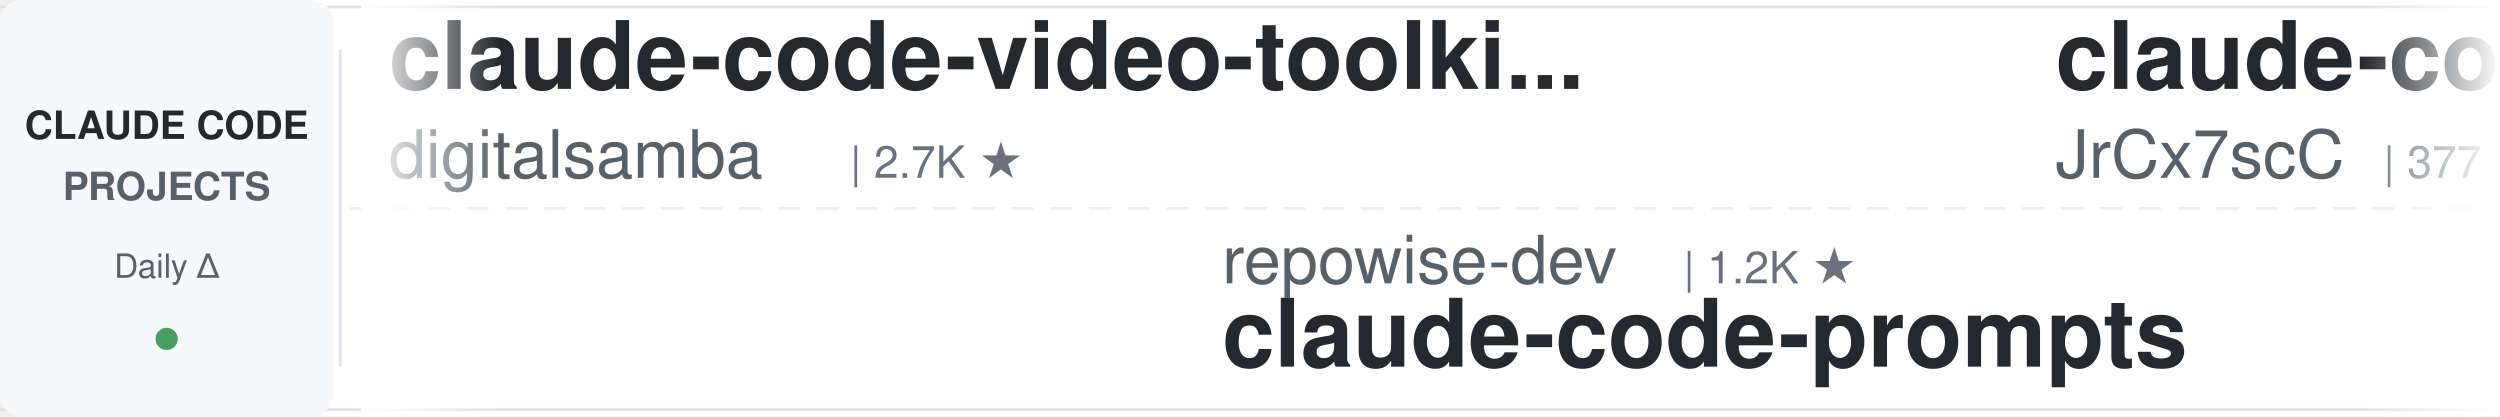
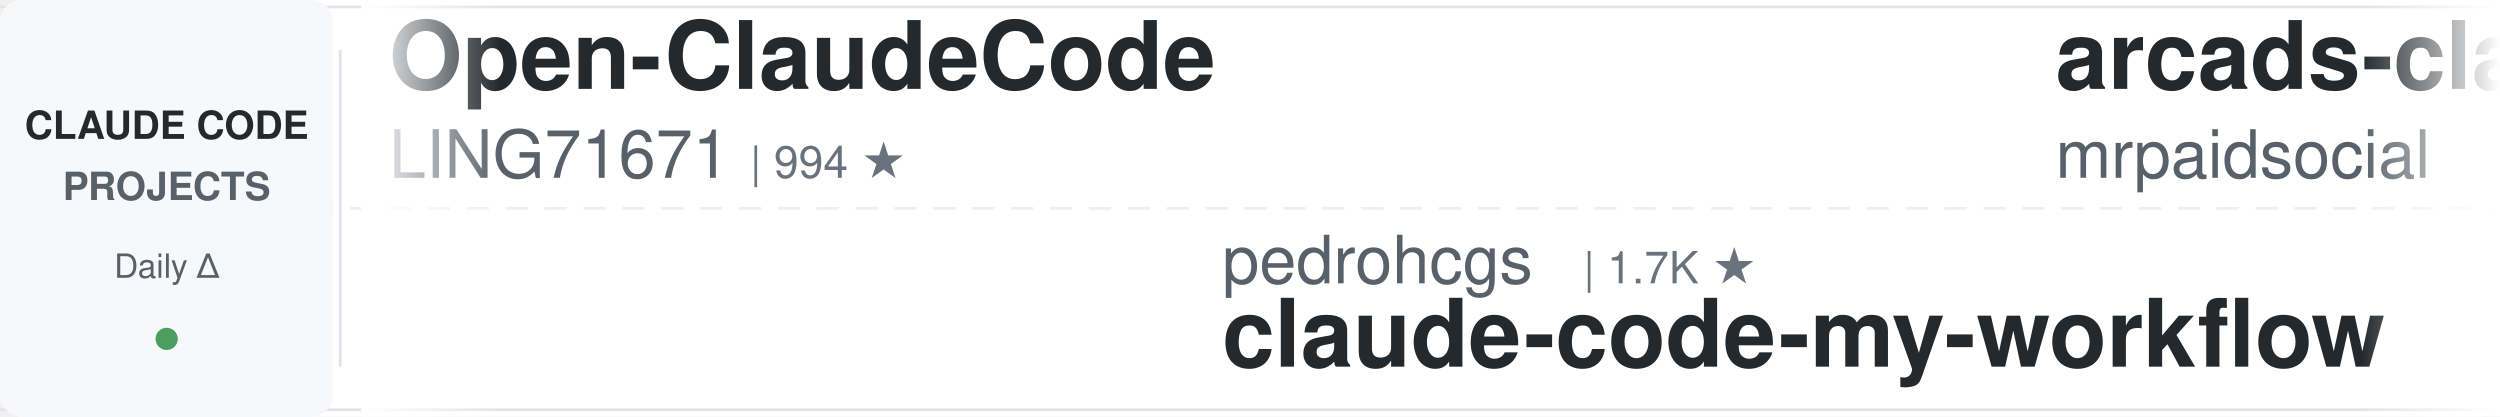
<svg xmlns="http://www.w3.org/2000/svg" width="900" height="150">
  <defs>
    <linearGradient id="leftFade" x1="0%" y1="0%" x2="100%" y2="0%">
      <stop offset="0%" style="stop-color:#ffffff;stop-opacity:1" />
      <stop offset="100%" style="stop-color:#ffffff;stop-opacity:0" />
    </linearGradient>
    <linearGradient id="rightFade" x1="0%" y1="0%" x2="100%" y2="0%">
      <stop offset="0%" style="stop-color:#ffffff;stop-opacity:0" />
      <stop offset="100%" style="stop-color:#ffffff;stop-opacity:1" />
    </linearGradient>
  </defs>
  <rect width="900" height="150" fill="#ffffff" rx="8" />
  <rect x="0" y="2" width="900" height="1" fill="#e1e4e8" />
  <rect x="0" y="147" width="900" height="1" fill="#e1e4e8" />
  <line x1="0" y1="75" x2="900" y2="75" stroke="#e1e4e8" stroke-width="1" stroke-dasharray="8 6" opacity="0.6" />
  <rect x="0" y="0" width="120" height="150" fill="#f6f8fa" rx="8" />
  <text x="60" y="50" font-family="-apple-system, BlinkMacSystemFont, 'Segoe UI', Helvetica, Arial, sans-serif" font-size="14" font-weight="600" fill="#24292e" text-anchor="middle">CLAUDE CODE</text>
  <text x="60" y="72" font-family="-apple-system, BlinkMacSystemFont, 'Segoe UI', Helvetica, Arial, sans-serif" font-size="14" font-weight="600" fill="#586069" text-anchor="middle">PROJECTS</text>
  <text x="60" y="100" font-family="-apple-system, BlinkMacSystemFont, 'Segoe UI', Helvetica, Arial, sans-serif" font-size="12" font-weight="500" fill="#586069" text-anchor="middle">Daily Δ</text>
  <circle cx="60" cy="122" r="4" fill="#22863a" opacity="0.8" />
  <rect x="122" y="18" width="1" height="114" fill="#e1e4e8" />
  <clipPath id="tickerClip">
    <rect x="130" y="0" width="770" height="150" />
  </clipPath>
  <g clip-path="url(#tickerClip)">
    <g id="tickerItems">
      <animateTransform attributeName="transform" attributeType="XML" type="translate" from="0 0" to="-3000 0" dur="54s" repeatCount="indefinite" />
      <g transform="translate(0, 0)">
-         <text x="140" y="32" font-family="-apple-system, BlinkMacSystemFont, 'Segoe UI', Helvetica, Arial, sans-serif" font-size="34" font-weight="600" fill="#24292e">claude-code-video-toolki...</text>
-         <text x="140" y="64" font-family="-apple-system, BlinkMacSystemFont, 'Segoe UI', Helvetica, Arial, sans-serif" font-size="24" font-weight="400" fill="#586069">digitalsamba</text>
-         <text x="306" y="64" font-family="-apple-system, BlinkMacSystemFont, 'Segoe UI', Helvetica, Arial, sans-serif" font-size="16" font-weight="500" fill="#6a737d">| 2.7K ★</text>
+         <text x="140" y="32" font-family="-apple-system, BlinkMacSystemFont, 'Segoe UI', Helvetica, Arial, sans-serif" font-size="34" font-weight="600" fill="#24292e">Open-ClaudeCode</text>
+         <text x="140" y="64" font-family="-apple-system, BlinkMacSystemFont, 'Segoe UI', Helvetica, Arial, sans-serif" font-size="24" font-weight="400" fill="#586069">LING71671</text>
+         <text x="270" y="64" font-family="-apple-system, BlinkMacSystemFont, 'Segoe UI', Helvetica, Arial, sans-serif" font-size="16" font-weight="500" fill="#6a737d">| 994 ★</text>
      </g>
      <g transform="translate(300, 0)">
-         <text x="140" y="102" font-family="-apple-system, BlinkMacSystemFont, 'Segoe UI', Helvetica, Arial, sans-serif" font-size="24" font-weight="400" fill="#586069">repowise-dev</text>
-         <text x="306" y="102" font-family="-apple-system, BlinkMacSystemFont, 'Segoe UI', Helvetica, Arial, sans-serif" font-size="16" font-weight="500" fill="#6a737d">| 1.2K ★</text>
-         <text x="140" y="132" font-family="-apple-system, BlinkMacSystemFont, 'Segoe UI', Helvetica, Arial, sans-serif" font-size="34" font-weight="600" fill="#24292e">claude-code-prompts</text>
+         <text x="140" y="102" font-family="-apple-system, BlinkMacSystemFont, 'Segoe UI', Helvetica, Arial, sans-serif" font-size="24" font-weight="400" fill="#586069">pedrohcgs</text>
+         <text x="270" y="102" font-family="-apple-system, BlinkMacSystemFont, 'Segoe UI', Helvetica, Arial, sans-serif" font-size="16" font-weight="500" fill="#6a737d">| 1.7K ★</text>
+         <text x="140" y="132" font-family="-apple-system, BlinkMacSystemFont, 'Segoe UI', Helvetica, Arial, sans-serif" font-size="34" font-weight="600" fill="#24292e">claude-code-my-workflow</text>
      </g>
      <g transform="translate(600, 0)">
-         <text x="140" y="32" font-family="-apple-system, BlinkMacSystemFont, 'Segoe UI', Helvetica, Arial, sans-serif" font-size="34" font-weight="600" fill="#24292e">claude-code-source</text>
-         <text x="140" y="64" font-family="-apple-system, BlinkMacSystemFont, 'Segoe UI', Helvetica, Arial, sans-serif" font-size="24" font-weight="400" fill="#586069">JrCx7scC</text>
-         <text x="258" y="64" font-family="-apple-system, BlinkMacSystemFont, 'Segoe UI', Helvetica, Arial, sans-serif" font-size="16" font-weight="500" fill="#6a737d">| 377 ★</text>
+         <text x="140" y="32" font-family="-apple-system, BlinkMacSystemFont, 'Segoe UI', Helvetica, Arial, sans-serif" font-size="34" font-weight="600" fill="#24292e">arcads-claude-code-mrpai...</text>
+         <text x="140" y="64" font-family="-apple-system, BlinkMacSystemFont, 'Segoe UI', Helvetica, Arial, sans-serif" font-size="24" font-weight="400" fill="#586069">mrpaidsocial</text>
+         <text x="306" y="64" font-family="-apple-system, BlinkMacSystemFont, 'Segoe UI', Helvetica, Arial, sans-serif" font-size="16" font-weight="500" fill="#6a737d">| 1.7K ★</text>
      </g>
      <g transform="translate(900, 0)">
-         <text x="140" y="102" font-family="-apple-system, BlinkMacSystemFont, 'Segoe UI', Helvetica, Arial, sans-serif" font-size="24" font-weight="400" fill="#586069">feiskyer</text>
-         <text x="258" y="102" font-family="-apple-system, BlinkMacSystemFont, 'Segoe UI', Helvetica, Arial, sans-serif" font-size="16" font-weight="500" fill="#6a737d">| 1.7K ★</text>
-         <text x="140" y="132" font-family="-apple-system, BlinkMacSystemFont, 'Segoe UI', Helvetica, Arial, sans-serif" font-size="34" font-weight="600" fill="#24292e">claude-code-settings</text>
+         <text x="140" y="102" font-family="-apple-system, BlinkMacSystemFont, 'Segoe UI', Helvetica, Arial, sans-serif" font-size="24" font-weight="400" fill="#586069">AICoderTudou</text>
+         <text x="306" y="102" font-family="-apple-system, BlinkMacSystemFont, 'Segoe UI', Helvetica, Arial, sans-serif" font-size="16" font-weight="500" fill="#6a737d">| 494 ★</text>
+         <text x="140" y="132" font-family="-apple-system, BlinkMacSystemFont, 'Segoe UI', Helvetica, Arial, sans-serif" font-size="34" font-weight="600" fill="#24292e">claude-code-tudou</text>
      </g>
      <g transform="translate(1200, 0)">
-         <text x="140" y="32" font-family="-apple-system, BlinkMacSystemFont, 'Segoe UI', Helvetica, Arial, sans-serif" font-size="34" font-weight="600" fill="#24292e">claude-code-analysis</text>
-         <text x="140" y="64" font-family="-apple-system, BlinkMacSystemFont, 'Segoe UI', Helvetica, Arial, sans-serif" font-size="24" font-weight="400" fill="#586069">liuup</text>
-         <text x="222" y="64" font-family="-apple-system, BlinkMacSystemFont, 'Segoe UI', Helvetica, Arial, sans-serif" font-size="16" font-weight="500" fill="#6a737d">| 4.1K ★</text>
+         <text x="140" y="32" font-family="-apple-system, BlinkMacSystemFont, 'Segoe UI', Helvetica, Arial, sans-serif" font-size="34" font-weight="600" fill="#24292e">Claude-Code-Game-Studios</text>
+         <text x="140" y="64" font-family="-apple-system, BlinkMacSystemFont, 'Segoe UI', Helvetica, Arial, sans-serif" font-size="24" font-weight="400" fill="#586069">Donchitos</text>
+         <text x="270" y="64" font-family="-apple-system, BlinkMacSystemFont, 'Segoe UI', Helvetica, Arial, sans-serif" font-size="16" font-weight="500" fill="#6a737d">| 40.2K ★</text>
      </g>
      <g transform="translate(1500, 0)">
-         <text x="140" y="102" font-family="-apple-system, BlinkMacSystemFont, 'Segoe UI', Helvetica, Arial, sans-serif" font-size="24" font-weight="400" fill="#586069">davila7</text>
-         <text x="246" y="102" font-family="-apple-system, BlinkMacSystemFont, 'Segoe UI', Helvetica, Arial, sans-serif" font-size="16" font-weight="500" fill="#6a737d">| 34.0K ★</text>
-         <text x="140" y="132" font-family="-apple-system, BlinkMacSystemFont, 'Segoe UI', Helvetica, Arial, sans-serif" font-size="34" font-weight="600" fill="#24292e">claude-code-templates</text>
+         <text x="140" y="102" font-family="-apple-system, BlinkMacSystemFont, 'Segoe UI', Helvetica, Arial, sans-serif" font-size="24" font-weight="400" fill="#586069">1rgs</text>
+         <text x="210" y="102" font-family="-apple-system, BlinkMacSystemFont, 'Segoe UI', Helvetica, Arial, sans-serif" font-size="16" font-weight="500" fill="#6a737d">| 3.8K ★</text>
+         <text x="140" y="132" font-family="-apple-system, BlinkMacSystemFont, 'Segoe UI', Helvetica, Arial, sans-serif" font-size="34" font-weight="600" fill="#24292e">claude-code-proxy</text>
      </g>
      <g transform="translate(1800, 0)">
-         <text x="140" y="32" font-family="-apple-system, BlinkMacSystemFont, 'Segoe UI', Helvetica, Arial, sans-serif" font-size="34" font-weight="600" fill="#24292e">claude-code-base-action</text>
-         <text x="140" y="64" font-family="-apple-system, BlinkMacSystemFont, 'Segoe UI', Helvetica, Arial, sans-serif" font-size="24" font-weight="400" fill="#586069">anthropics</text>
-         <text x="282" y="64" font-family="-apple-system, BlinkMacSystemFont, 'Segoe UI', Helvetica, Arial, sans-serif" font-size="16" font-weight="500" fill="#6a737d">| 1.1K ★</text>
+         <text x="140" y="32" font-family="-apple-system, BlinkMacSystemFont, 'Segoe UI', Helvetica, Arial, sans-serif" font-size="34" font-weight="600" fill="#24292e">claude-code-system-promp...</text>
+         <text x="140" y="64" font-family="-apple-system, BlinkMacSystemFont, 'Segoe UI', Helvetica, Arial, sans-serif" font-size="24" font-weight="400" fill="#586069">Piebald-AI</text>
+         <text x="282" y="64" font-family="-apple-system, BlinkMacSystemFont, 'Segoe UI', Helvetica, Arial, sans-serif" font-size="16" font-weight="500" fill="#6a737d">| 13.2K ★</text>
      </g>
      <g transform="translate(2100, 0)">
+         <text x="140" y="102" font-family="-apple-system, BlinkMacSystemFont, 'Segoe UI', Helvetica, Arial, sans-serif" font-size="24" font-weight="400" fill="#586069">WorldFlowAI</text>
+         <text x="294" y="102" font-family="-apple-system, BlinkMacSystemFont, 'Segoe UI', Helvetica, Arial, sans-serif" font-size="16" font-weight="500" fill="#6a737d">| 6.7K ★</text>
+         <text x="140" y="132" font-family="-apple-system, BlinkMacSystemFont, 'Segoe UI', Helvetica, Arial, sans-serif" font-size="34" font-weight="600" fill="#24292e">everything-claude-code</text>
+       </g>
+       <g transform="translate(2400, 0)">
+         <text x="140" y="32" font-family="-apple-system, BlinkMacSystemFont, 'Segoe UI', Helvetica, Arial, sans-serif" font-size="34" font-weight="600" fill="#24292e">claude-code-templates</text>
+         <text x="140" y="64" font-family="-apple-system, BlinkMacSystemFont, 'Segoe UI', Helvetica, Arial, sans-serif" font-size="24" font-weight="400" fill="#586069">davila7</text>
+         <text x="246" y="64" font-family="-apple-system, BlinkMacSystemFont, 'Segoe UI', Helvetica, Arial, sans-serif" font-size="16" font-weight="500" fill="#6a737d">| 34.0K ★</text>
+       </g>
+       <g transform="translate(2700, 0)">
        <text x="140" y="102" font-family="-apple-system, BlinkMacSystemFont, 'Segoe UI', Helvetica, Arial, sans-serif" font-size="24" font-weight="400" fill="#586069">oboard</text>
        <text x="234" y="102" font-family="-apple-system, BlinkMacSystemFont, 'Segoe UI', Helvetica, Arial, sans-serif" font-size="16" font-weight="500" fill="#6a737d">| 3.3K ★</text>
        <text x="140" y="132" font-family="-apple-system, BlinkMacSystemFont, 'Segoe UI', Helvetica, Arial, sans-serif" font-size="34" font-weight="600" fill="#24292e">claude-code-rev</text>
      </g>
-       <g transform="translate(2400, 0)">
-         <text x="140" y="32" font-family="-apple-system, BlinkMacSystemFont, 'Segoe UI', Helvetica, Arial, sans-serif" font-size="34" font-weight="600" fill="#24292e">free-claude-code</text>
-         <text x="140" y="64" font-family="-apple-system, BlinkMacSystemFont, 'Segoe UI', Helvetica, Arial, sans-serif" font-size="24" font-weight="400" fill="#586069">Alishahryar1</text>
-         <text x="306" y="64" font-family="-apple-system, BlinkMacSystemFont, 'Segoe UI', Helvetica, Arial, sans-serif" font-size="16" font-weight="500" fill="#6a737d">| 71.7K ★</text>
-       </g>
-       <g transform="translate(2700, 0)">
-         <text x="140" y="102" font-family="-apple-system, BlinkMacSystemFont, 'Segoe UI', Helvetica, Arial, sans-serif" font-size="24" font-weight="400" fill="#586069">centminmod</text>
-         <text x="282" y="102" font-family="-apple-system, BlinkMacSystemFont, 'Segoe UI', Helvetica, Arial, sans-serif" font-size="16" font-weight="500" fill="#6a737d">| 2.7K ★</text>
-         <text x="140" y="132" font-family="-apple-system, BlinkMacSystemFont, 'Segoe UI', Helvetica, Arial, sans-serif" font-size="34" font-weight="600" fill="#24292e">my-claude-code-setup</text>
-       </g>
      <g transform="translate(3000, 0)">
-         <text x="140" y="32" font-family="-apple-system, BlinkMacSystemFont, 'Segoe UI', Helvetica, Arial, sans-serif" font-size="34" font-weight="600" fill="#24292e">claude-code-video-toolki...</text>
-         <text x="140" y="64" font-family="-apple-system, BlinkMacSystemFont, 'Segoe UI', Helvetica, Arial, sans-serif" font-size="24" font-weight="400" fill="#586069">digitalsamba</text>
-         <text x="306" y="64" font-family="-apple-system, BlinkMacSystemFont, 'Segoe UI', Helvetica, Arial, sans-serif" font-size="16" font-weight="500" fill="#6a737d">| 2.7K ★</text>
+         <text x="140" y="32" font-family="-apple-system, BlinkMacSystemFont, 'Segoe UI', Helvetica, Arial, sans-serif" font-size="34" font-weight="600" fill="#24292e">Open-ClaudeCode</text>
+         <text x="140" y="64" font-family="-apple-system, BlinkMacSystemFont, 'Segoe UI', Helvetica, Arial, sans-serif" font-size="24" font-weight="400" fill="#586069">LING71671</text>
+         <text x="270" y="64" font-family="-apple-system, BlinkMacSystemFont, 'Segoe UI', Helvetica, Arial, sans-serif" font-size="16" font-weight="500" fill="#6a737d">| 994 ★</text>
      </g>
      <g transform="translate(3300, 0)">
-         <text x="140" y="102" font-family="-apple-system, BlinkMacSystemFont, 'Segoe UI', Helvetica, Arial, sans-serif" font-size="24" font-weight="400" fill="#586069">repowise-dev</text>
-         <text x="306" y="102" font-family="-apple-system, BlinkMacSystemFont, 'Segoe UI', Helvetica, Arial, sans-serif" font-size="16" font-weight="500" fill="#6a737d">| 1.2K ★</text>
-         <text x="140" y="132" font-family="-apple-system, BlinkMacSystemFont, 'Segoe UI', Helvetica, Arial, sans-serif" font-size="34" font-weight="600" fill="#24292e">claude-code-prompts</text>
+         <text x="140" y="102" font-family="-apple-system, BlinkMacSystemFont, 'Segoe UI', Helvetica, Arial, sans-serif" font-size="24" font-weight="400" fill="#586069">pedrohcgs</text>
+         <text x="270" y="102" font-family="-apple-system, BlinkMacSystemFont, 'Segoe UI', Helvetica, Arial, sans-serif" font-size="16" font-weight="500" fill="#6a737d">| 1.7K ★</text>
+         <text x="140" y="132" font-family="-apple-system, BlinkMacSystemFont, 'Segoe UI', Helvetica, Arial, sans-serif" font-size="34" font-weight="600" fill="#24292e">claude-code-my-workflow</text>
      </g>
      <g transform="translate(3600, 0)">
-         <text x="140" y="32" font-family="-apple-system, BlinkMacSystemFont, 'Segoe UI', Helvetica, Arial, sans-serif" font-size="34" font-weight="600" fill="#24292e">claude-code-source</text>
-         <text x="140" y="64" font-family="-apple-system, BlinkMacSystemFont, 'Segoe UI', Helvetica, Arial, sans-serif" font-size="24" font-weight="400" fill="#586069">JrCx7scC</text>
-         <text x="258" y="64" font-family="-apple-system, BlinkMacSystemFont, 'Segoe UI', Helvetica, Arial, sans-serif" font-size="16" font-weight="500" fill="#6a737d">| 377 ★</text>
+         <text x="140" y="32" font-family="-apple-system, BlinkMacSystemFont, 'Segoe UI', Helvetica, Arial, sans-serif" font-size="34" font-weight="600" fill="#24292e">arcads-claude-code-mrpai...</text>
+         <text x="140" y="64" font-family="-apple-system, BlinkMacSystemFont, 'Segoe UI', Helvetica, Arial, sans-serif" font-size="24" font-weight="400" fill="#586069">mrpaidsocial</text>
+         <text x="306" y="64" font-family="-apple-system, BlinkMacSystemFont, 'Segoe UI', Helvetica, Arial, sans-serif" font-size="16" font-weight="500" fill="#6a737d">| 1.7K ★</text>
      </g>
      <g transform="translate(3900, 0)">
-         <text x="140" y="102" font-family="-apple-system, BlinkMacSystemFont, 'Segoe UI', Helvetica, Arial, sans-serif" font-size="24" font-weight="400" fill="#586069">feiskyer</text>
-         <text x="258" y="102" font-family="-apple-system, BlinkMacSystemFont, 'Segoe UI', Helvetica, Arial, sans-serif" font-size="16" font-weight="500" fill="#6a737d">| 1.7K ★</text>
-         <text x="140" y="132" font-family="-apple-system, BlinkMacSystemFont, 'Segoe UI', Helvetica, Arial, sans-serif" font-size="34" font-weight="600" fill="#24292e">claude-code-settings</text>
+         <text x="140" y="102" font-family="-apple-system, BlinkMacSystemFont, 'Segoe UI', Helvetica, Arial, sans-serif" font-size="24" font-weight="400" fill="#586069">AICoderTudou</text>
+         <text x="306" y="102" font-family="-apple-system, BlinkMacSystemFont, 'Segoe UI', Helvetica, Arial, sans-serif" font-size="16" font-weight="500" fill="#6a737d">| 494 ★</text>
+         <text x="140" y="132" font-family="-apple-system, BlinkMacSystemFont, 'Segoe UI', Helvetica, Arial, sans-serif" font-size="34" font-weight="600" fill="#24292e">claude-code-tudou</text>
      </g>
    </g>
  </g>
  <rect x="130" y="0" width="50" height="150" fill="url(#leftFade)" />
  <rect x="850" y="0" width="50" height="150" fill="url(#rightFade)" />
</svg>
